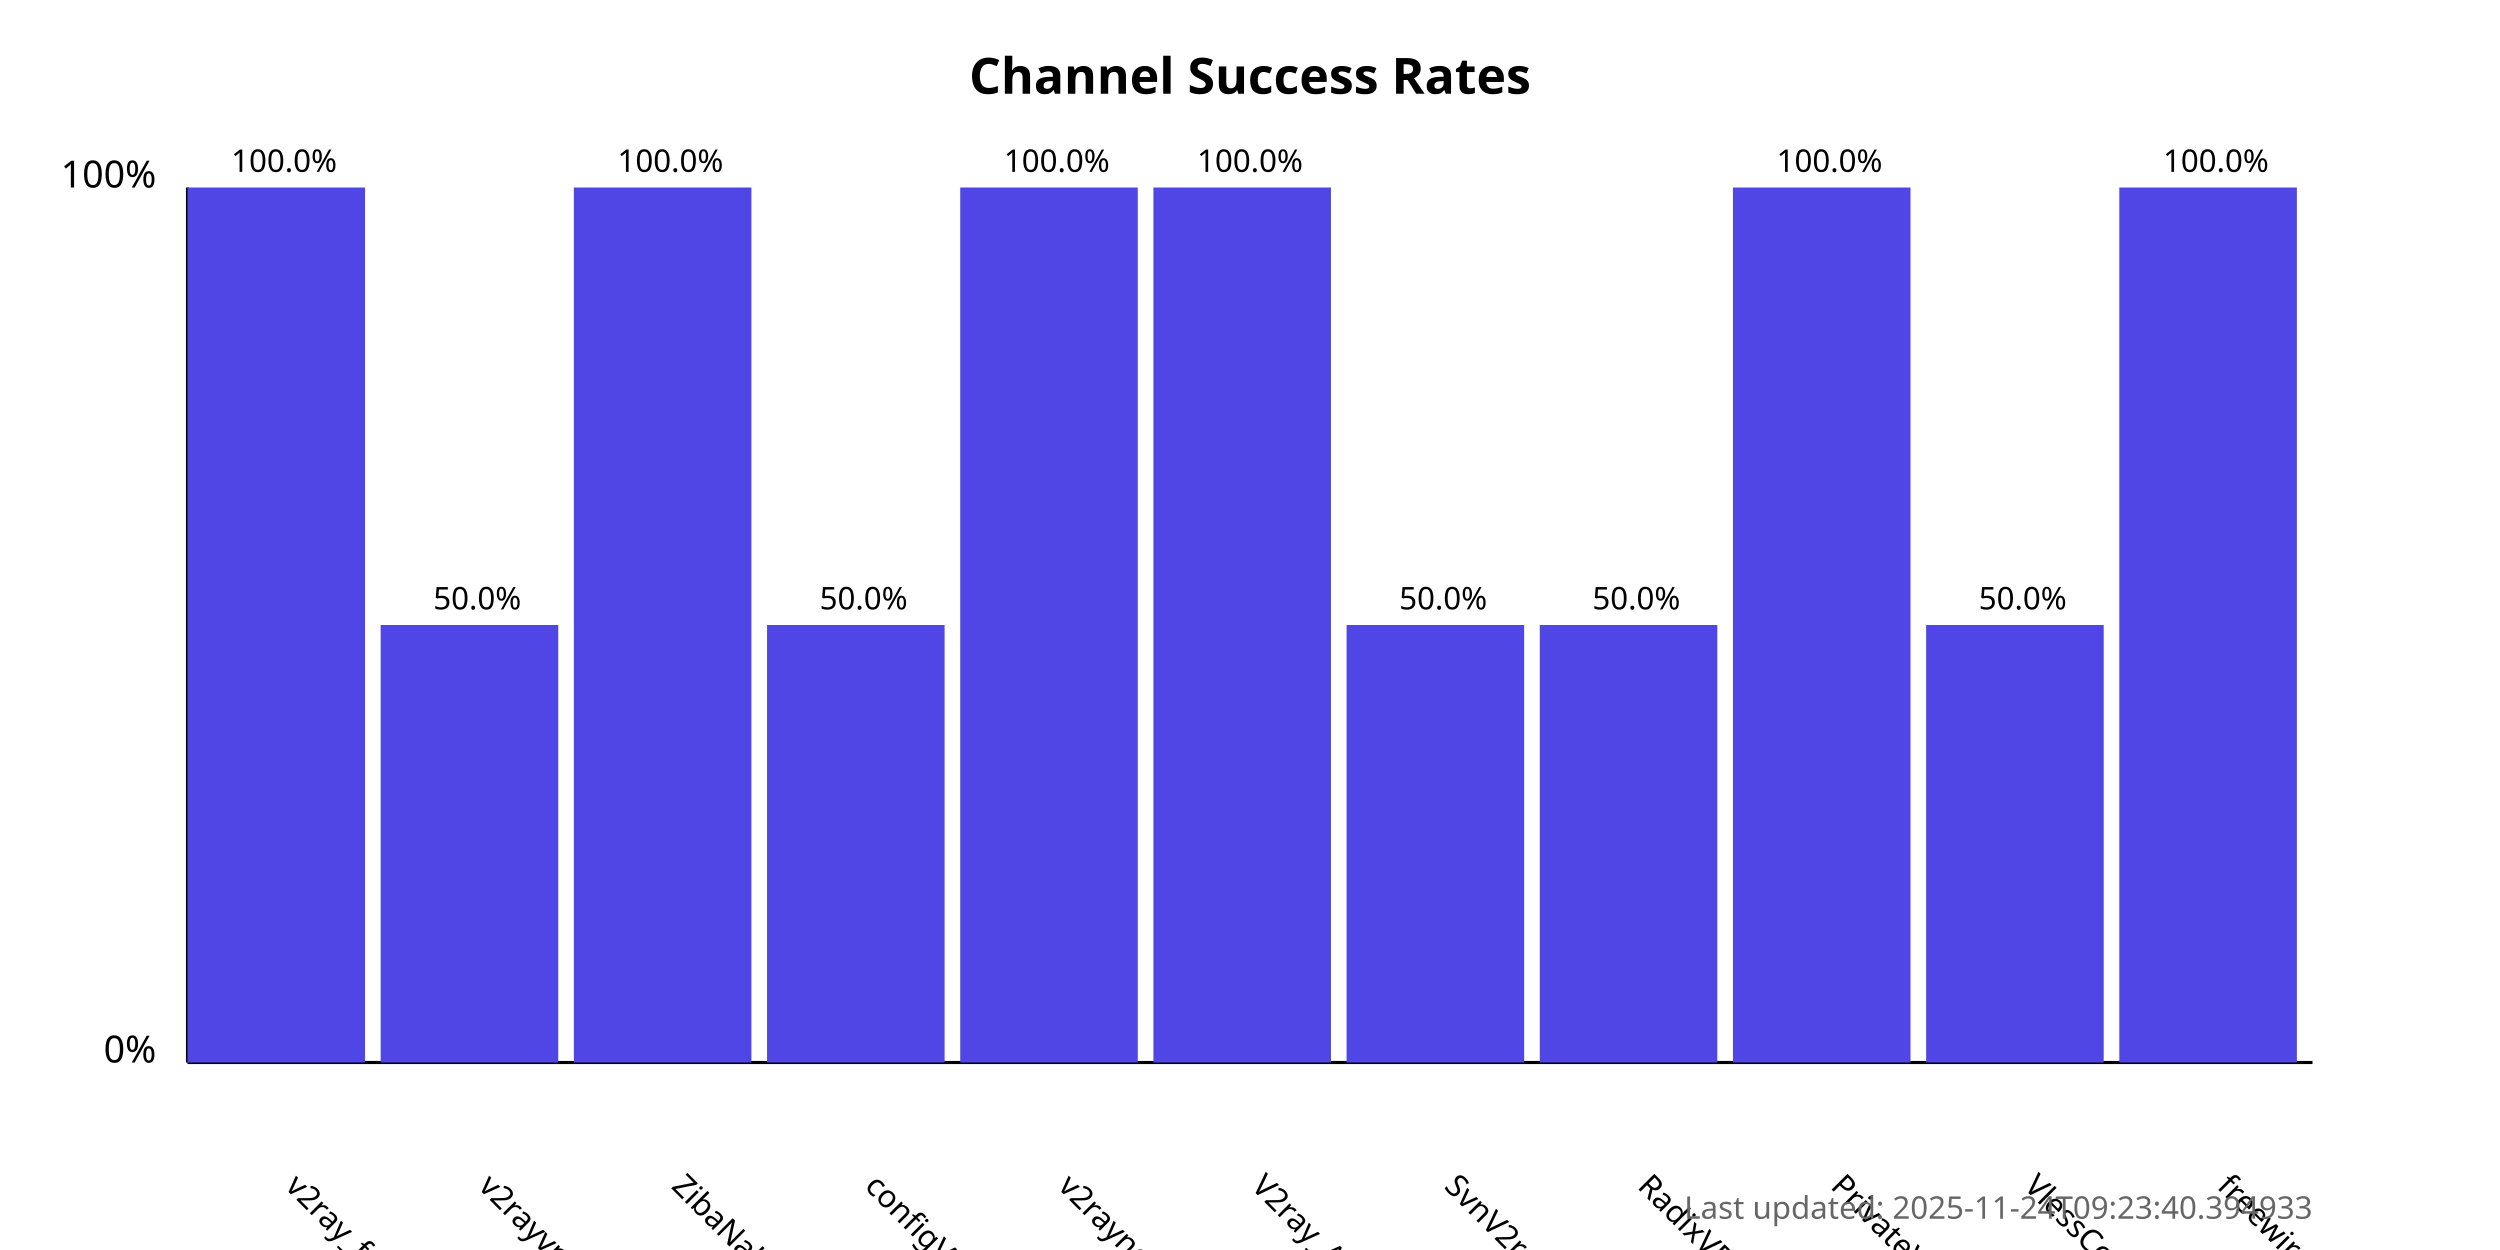
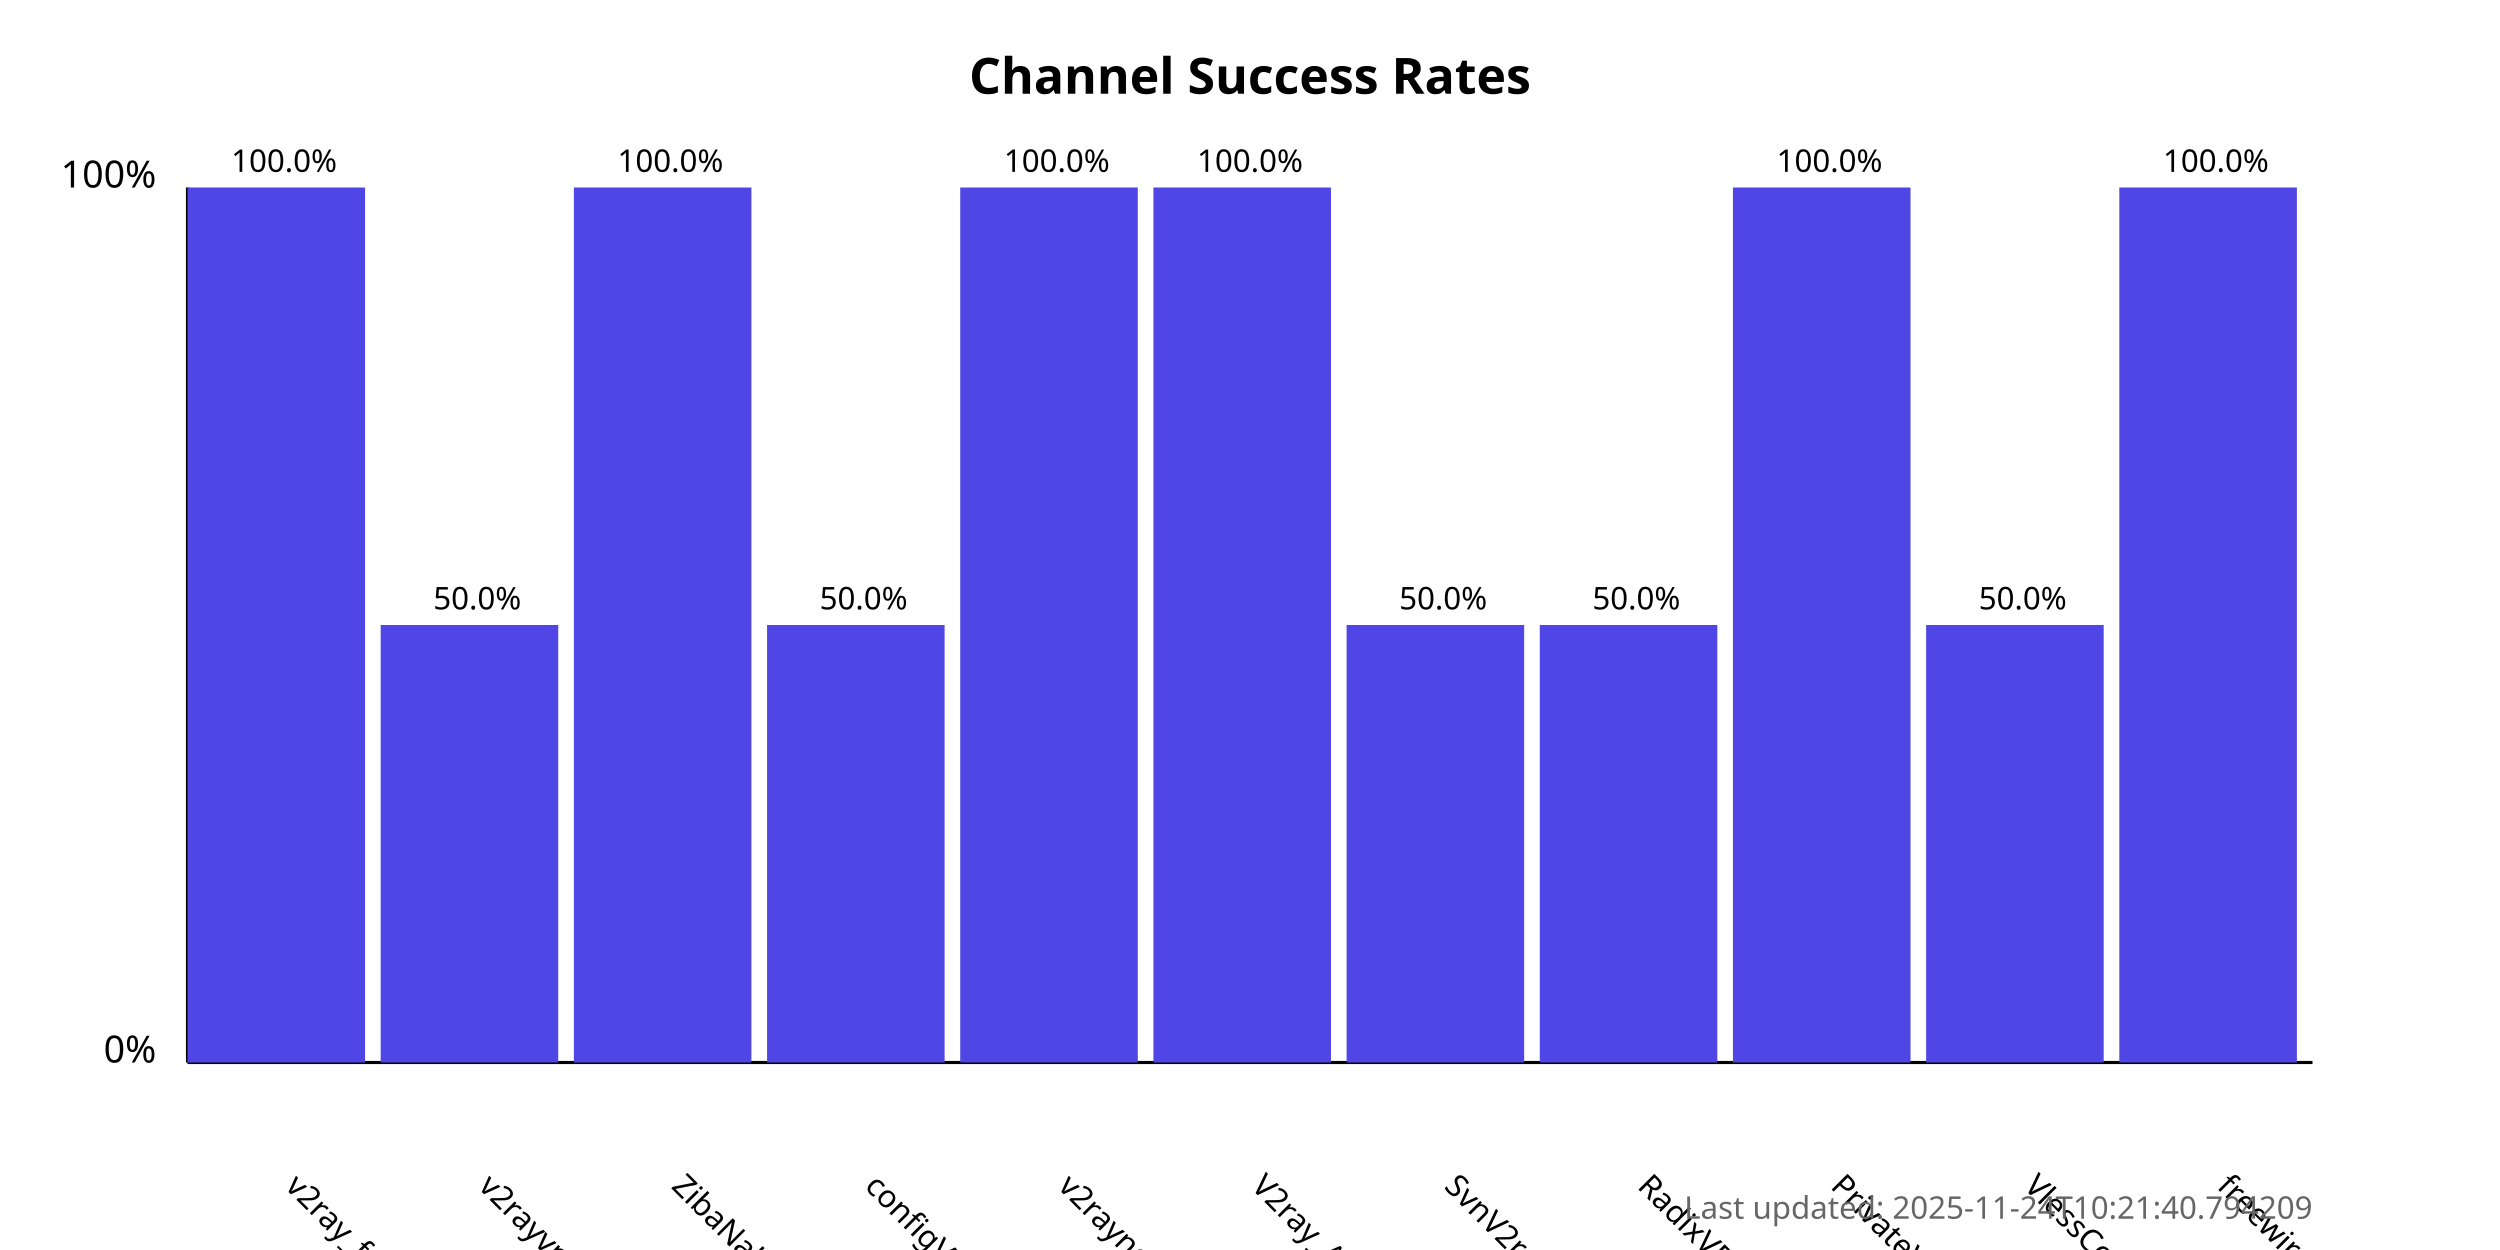
<svg xmlns="http://www.w3.org/2000/svg" width="800" height="400">
  <style>
            .chart-title { font: bold 16px sans-serif; }
            .axis-label { font: 12px sans-serif; }
            .tick-label { font: 10px sans-serif; }
            .bar { fill: #4f46e5; }
            .bar:hover { fill: #6366f1; }
            .timestamp { font: 10px sans-serif; fill: #666; }
        </style>
  <text x="400.0" y="30" text-anchor="middle" class="chart-title">
            Channel Success Rates
        </text>
  <line x1="60" y1="340" x2="60" y2="60" stroke="black" stroke-width="1" />
  <line x1="60" y1="340" x2="740" y2="340" stroke="black" stroke-width="1" />
  <text x="50" y="340" text-anchor="end" class="axis-label">0%</text>
  <text x="50" y="60" text-anchor="end" class="axis-label">100%</text>
  <g>
    <rect x="60" y="60.0" width="56.818" height="280.0" class="bar" />
    <text x="90.909" y="380" transform="rotate(45, 90.90909, 380)" text-anchor="start" class="tick-label">
                v2ray_free_conf
            </text>
    <text x="90.909" y="55.0" text-anchor="middle" class="tick-label">
                100.0%
            </text>
  </g>
  <g>
    <rect x="121.818" y="200.0" width="56.818" height="140.0" class="bar" />
    <text x="152.727" y="380" transform="rotate(45, 152.7273, 380)" text-anchor="start" class="tick-label">
                v2rayvpno
            </text>
    <text x="152.727" y="195.0" text-anchor="middle" class="tick-label">
                50.0%
            </text>
  </g>
  <g>
    <rect x="183.636" y="60.0" width="56.818" height="280.0" class="bar" />
    <text x="214.545" y="380" transform="rotate(45, 214.5455, 380)" text-anchor="start" class="tick-label">
                ZibaNabz
            </text>
    <text x="214.545" y="55.0" text-anchor="middle" class="tick-label">
                100.0%
            </text>
  </g>
  <g>
    <rect x="245.455" y="200.0" width="56.818" height="140.0" class="bar" />
    <text x="276.364" y="380" transform="rotate(45, 276.3636, 380)" text-anchor="start" class="tick-label">
                configV2rayForFree
            </text>
    <text x="276.364" y="195.0" text-anchor="middle" class="tick-label">
                50.0%
            </text>
  </g>
  <g>
    <rect x="307.273" y="60.0" width="56.818" height="280.0" class="bar" />
    <text x="338.182" y="380" transform="rotate(45, 338.1818, 380)" text-anchor="start" class="tick-label">
                v2rayngvpn
            </text>
    <text x="338.182" y="55.0" text-anchor="middle" class="tick-label">
                100.0%
            </text>
  </g>
  <g>
    <rect x="369.091" y="60.0" width="56.818" height="280.0" class="bar" />
    <text x="400.0" y="380" transform="rotate(45, 400.0, 380)" text-anchor="start" class="tick-label">
                V2ray_Alpha
            </text>
    <text x="400.0" y="55.0" text-anchor="middle" class="tick-label">
                100.0%
            </text>
  </g>
  <g>
    <rect x="430.909" y="200.0" width="56.818" height="140.0" class="bar" />
    <text x="461.818" y="380" transform="rotate(45, 461.8182, 380)" text-anchor="start" class="tick-label">
                SvnV2ray
            </text>
    <text x="461.818" y="195.0" text-anchor="middle" class="tick-label">
                50.0%
            </text>
  </g>
  <g>
    <rect x="492.727" y="200.0" width="56.818" height="140.0" class="bar" />
    <text x="523.636" y="380" transform="rotate(45, 523.6364, 380)" text-anchor="start" class="tick-label">
                RadixVPN
            </text>
    <text x="523.636" y="195.0" text-anchor="middle" class="tick-label">
                50.0%
            </text>
  </g>
  <g>
    <rect x="554.545" y="60.0" width="56.818" height="280.0" class="bar" />
    <text x="585.455" y="380" transform="rotate(45, 585.4545, 380)" text-anchor="start" class="tick-label">
                PrivateVPNs
            </text>
    <text x="585.455" y="55.0" text-anchor="middle" class="tick-label">
                100.0%
            </text>
  </g>
  <g>
    <rect x="616.364" y="200.0" width="56.818" height="140.0" class="bar" />
    <text x="647.273" y="380" transform="rotate(45, 647.2727, 380)" text-anchor="start" class="tick-label">
                VlessConfig
            </text>
    <text x="647.273" y="195.0" text-anchor="middle" class="tick-label">
                50.0%
            </text>
  </g>
  <g>
    <rect x="678.182" y="60.0" width="56.818" height="280.0" class="bar" />
    <text x="709.091" y="380" transform="rotate(45, 709.0909, 380)" text-anchor="start" class="tick-label">
                freewireguard
            </text>
    <text x="709.091" y="55.0" text-anchor="middle" class="tick-label">
                100.0%
            </text>
  </g>
  <text x="740" y="390" text-anchor="end" class="timestamp">
-             Last updated: 2025-11-24T09:23:40.394933
+             Last updated: 2025-11-24T10:21:40.794209
        </text>
</svg>
